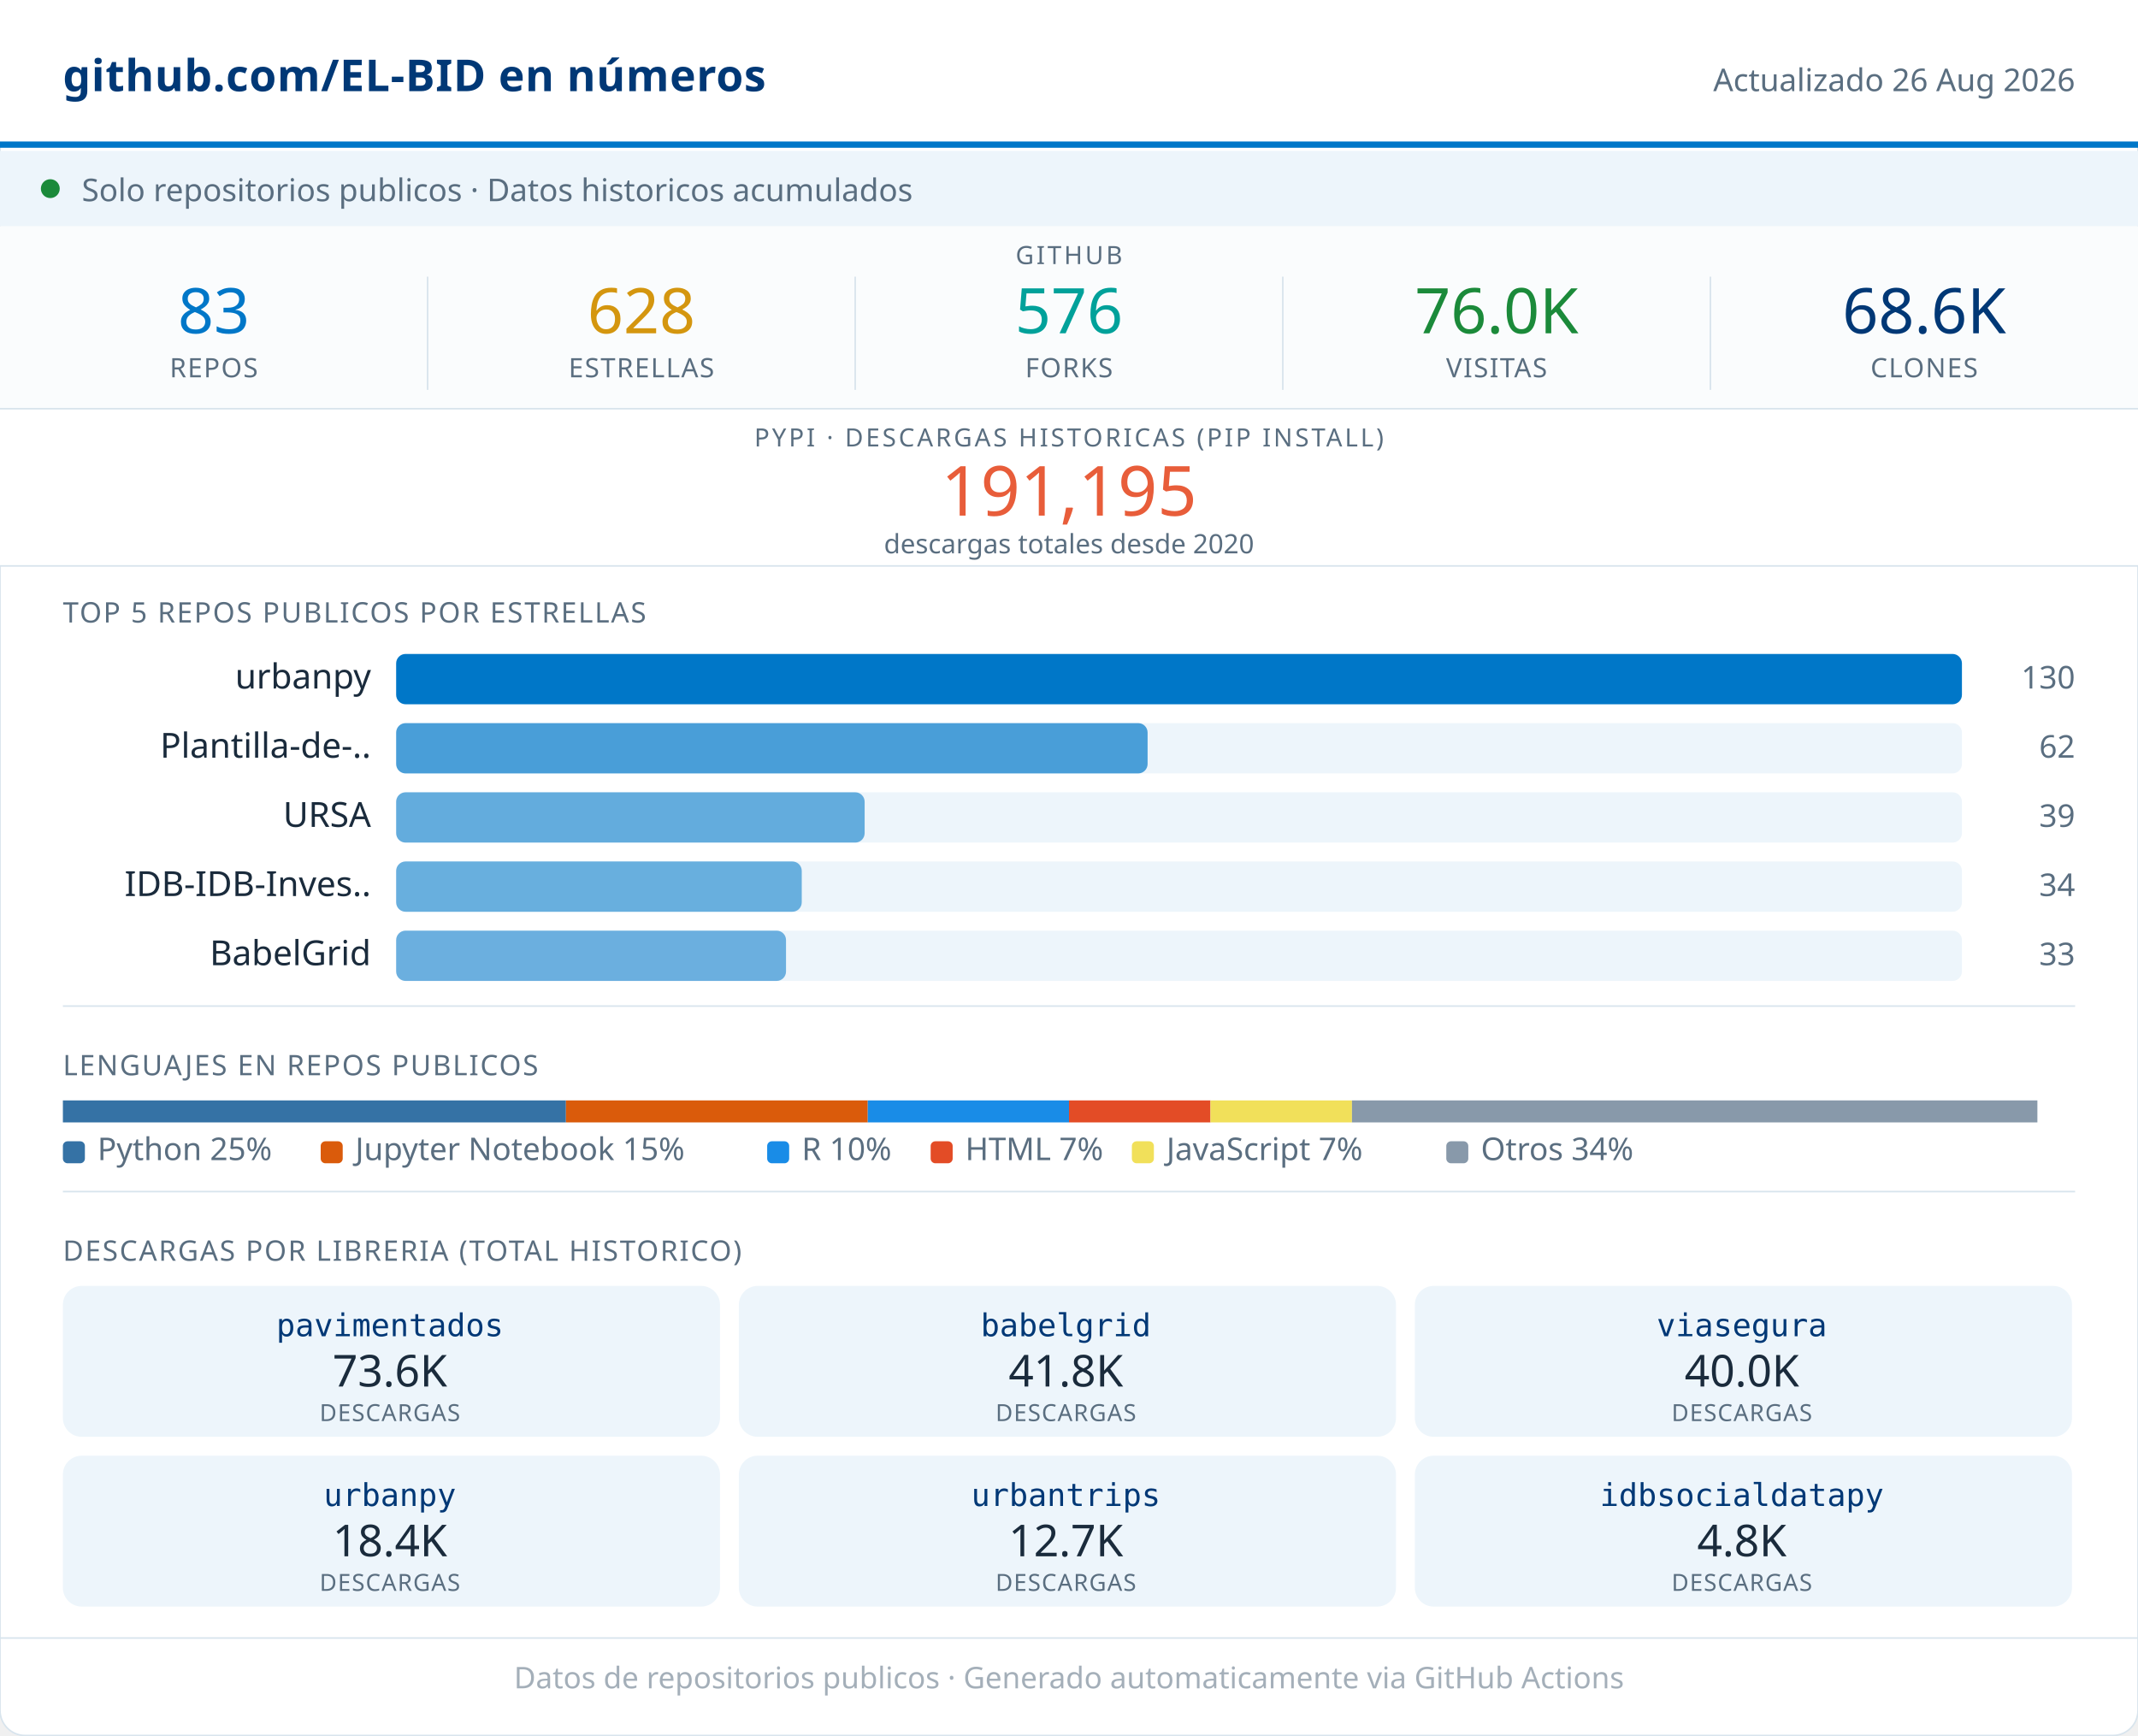
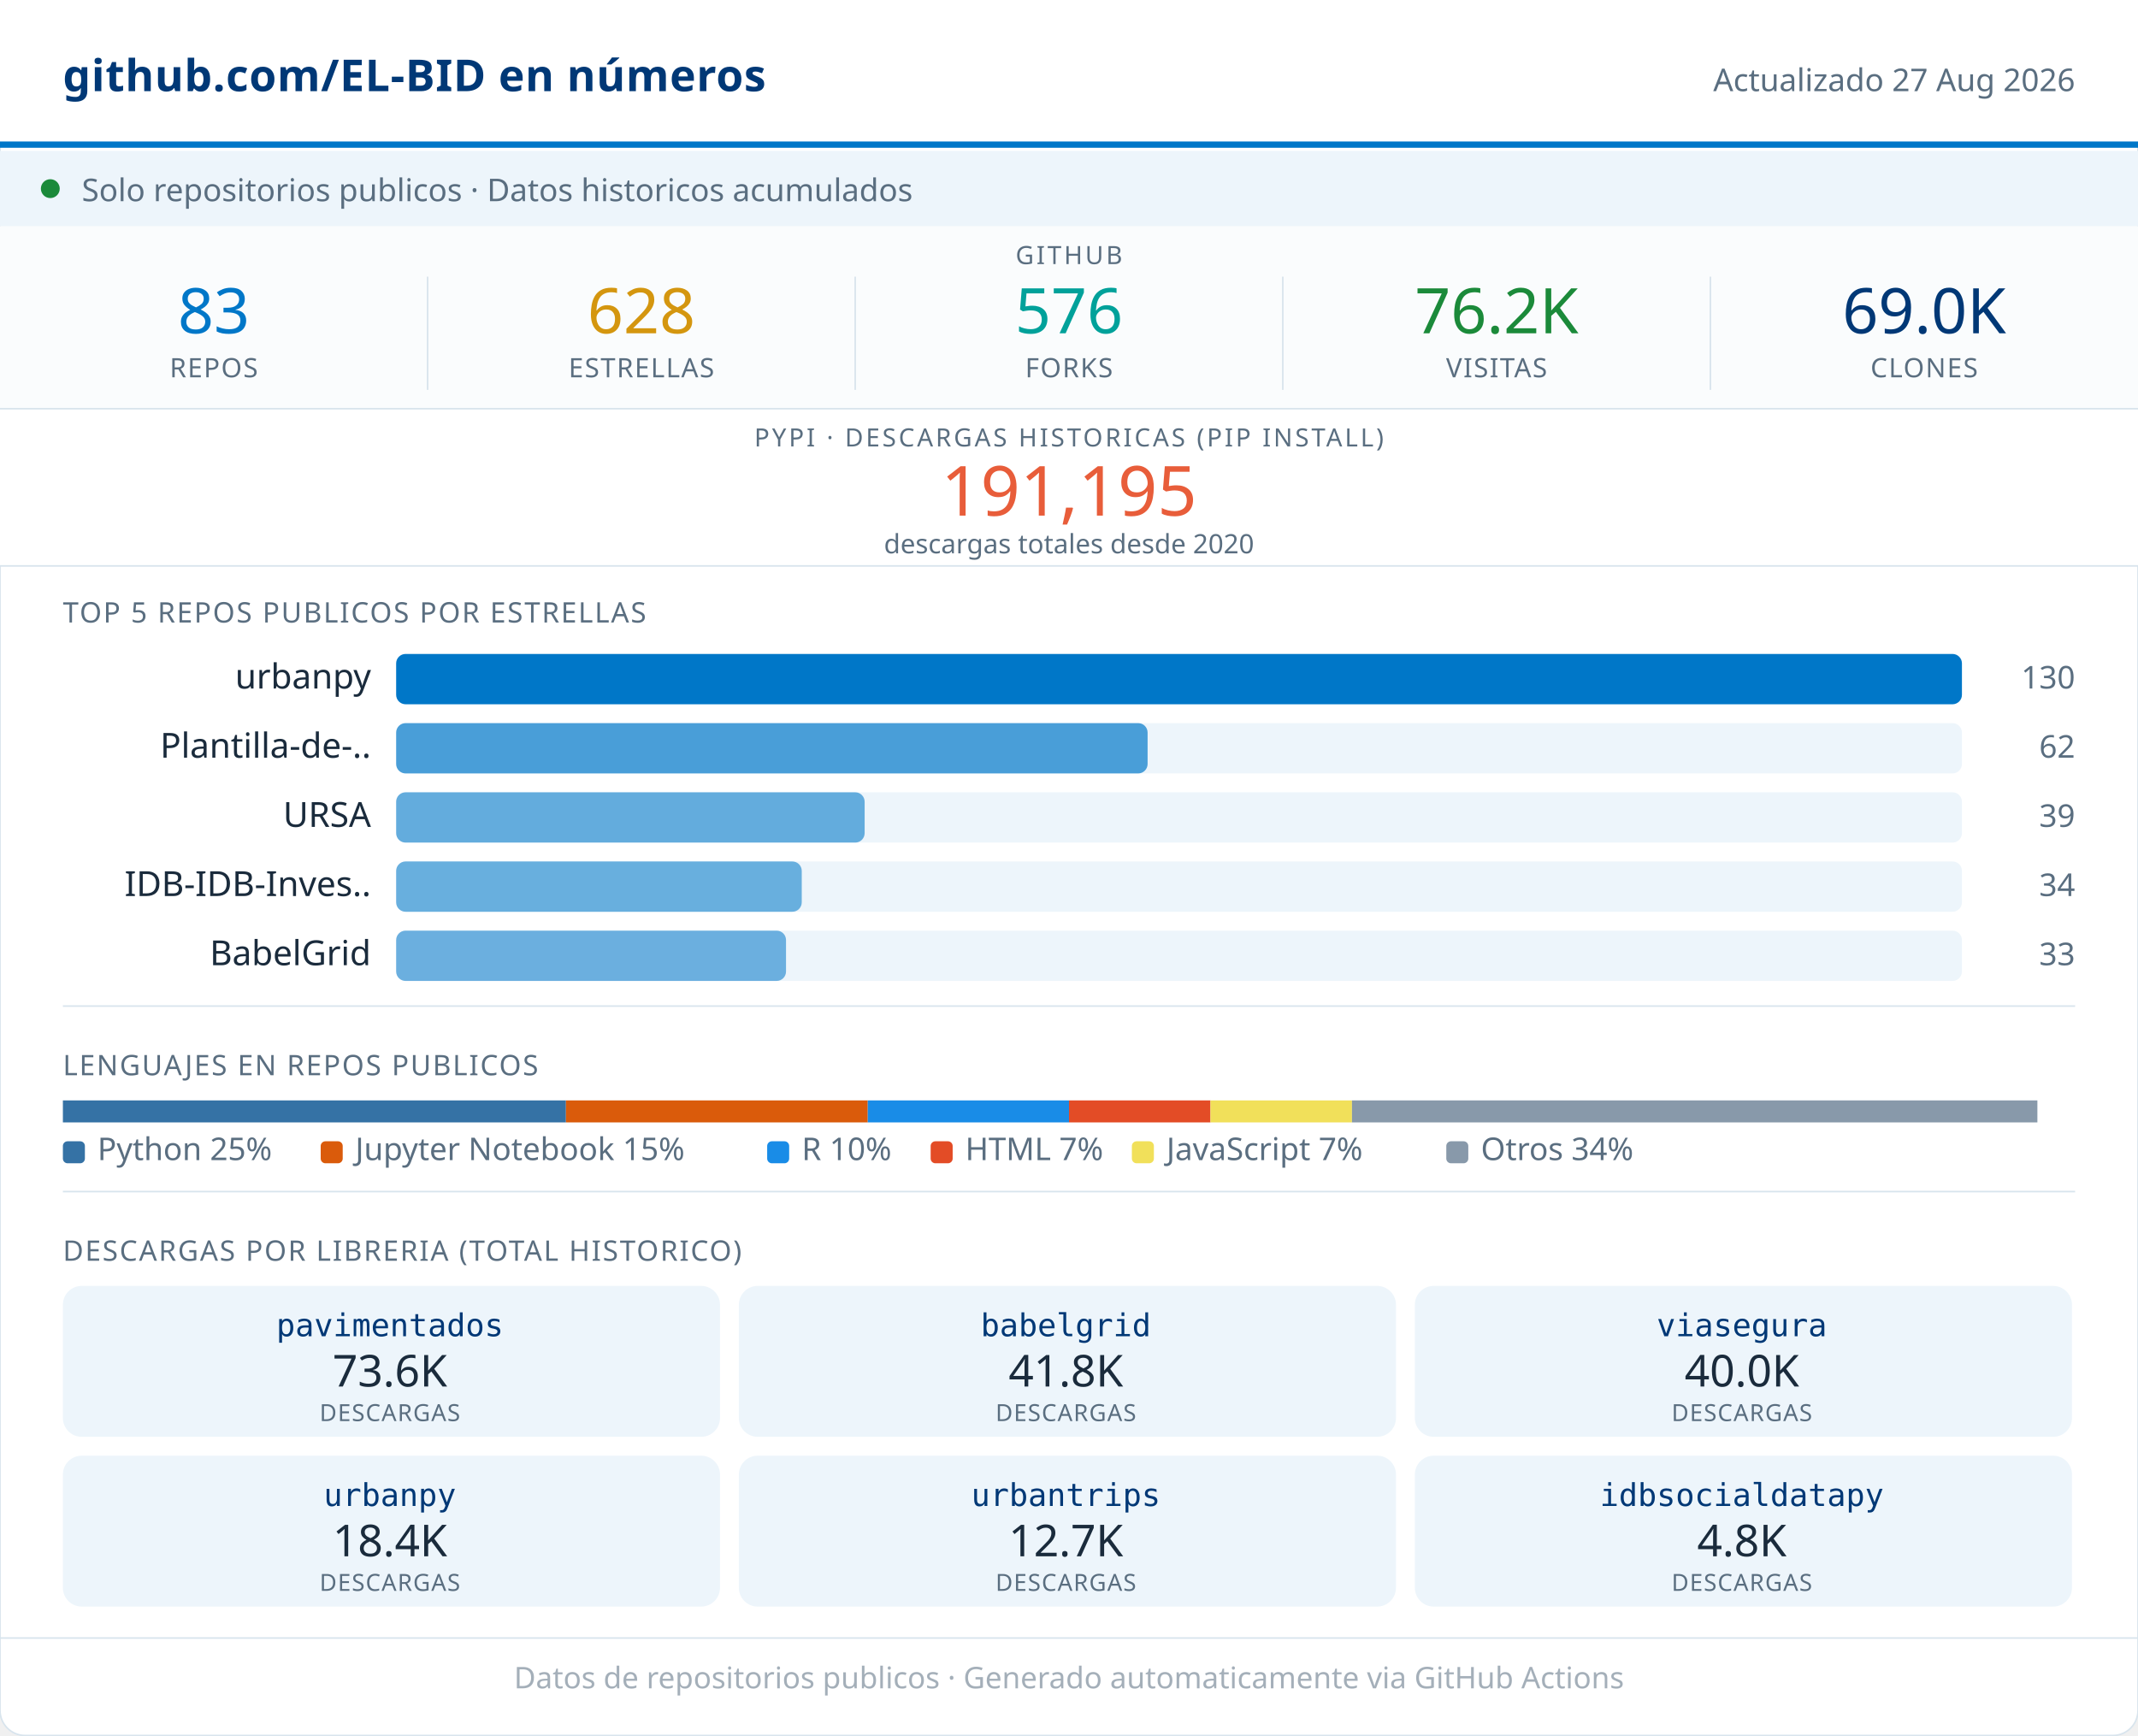
<svg xmlns="http://www.w3.org/2000/svg" width="680" viewBox="0 0 680 552" role="img">
  <rect width="680" height="552" rx="8" fill="#FFFFFF" stroke="#D8E4ED" stroke-width="0.5" />
  <rect x="0" y="0" width="680" height="46" fill="#FFFFFF" />
  <line x1="0" y1="46" x2="680" y2="46" stroke="#0077C8" stroke-width="2" />
  <text x="20" y="29" font-family="system-ui,sans-serif" font-size="14" font-weight="600" fill="#003876" letter-spacing="0.2">github.com/EL-BID en números</text>
-   <text x="660" y="29" font-family="system-ui,sans-serif" font-size="10" fill="#5A6E80" text-anchor="end">Actualizado 26 Aug 2026</text>
+   <text x="660" y="29" font-family="system-ui,sans-serif" font-size="10" fill="#5A6E80" text-anchor="end">Actualizado 27 Aug 2026</text>
  <rect x="0" y="48" width="680" height="24" fill="#EDF5FB" />
  <circle cx="16" cy="60" r="3" fill="#1B8A3A" />
  <text x="26" y="64" font-family="system-ui,sans-serif" font-size="10" fill="#5A6E80">Solo repositorios publicos · Datos historicos acumulados</text>
  <rect x="0" y="72" width="680" height="58" fill="#FAFCFD" />
  <text x="340" y="84" font-family="system-ui,sans-serif" font-size="8" fill="#5A6E80" text-anchor="middle" letter-spacing="0.8" font-weight="500">GITHUB</text>
  <text x="68" y="106" font-family="system-ui,sans-serif" font-size="20" font-weight="500" fill="#0077C8" text-anchor="middle">83</text>
  <text x="68" y="120" font-family="system-ui,sans-serif" font-size="8.5" fill="#5A6E80" text-anchor="middle" letter-spacing="0.4" font-weight="500">REPOS</text>
  <line x1="136" y1="88" x2="136" y2="124" stroke="#D8E4ED" stroke-width="0.5" />
  <text x="204" y="106" font-family="system-ui,sans-serif" font-size="20" font-weight="500" fill="#D4960F" text-anchor="middle">628</text>
  <text x="204" y="120" font-family="system-ui,sans-serif" font-size="8.5" fill="#5A6E80" text-anchor="middle" letter-spacing="0.4" font-weight="500">ESTRELLAS</text>
  <line x1="272" y1="88" x2="272" y2="124" stroke="#D8E4ED" stroke-width="0.5" />
  <text x="340" y="106" font-family="system-ui,sans-serif" font-size="20" font-weight="500" fill="#00A19A" text-anchor="middle">576</text>
  <text x="340" y="120" font-family="system-ui,sans-serif" font-size="8.5" fill="#5A6E80" text-anchor="middle" letter-spacing="0.4" font-weight="500">FORKS</text>
  <line x1="408" y1="88" x2="408" y2="124" stroke="#D8E4ED" stroke-width="0.5" />
-   <text x="476" y="106" font-family="system-ui,sans-serif" font-size="20" font-weight="500" fill="#1B8A3A" text-anchor="middle">76.0K</text>
+   <text x="476" y="106" font-family="system-ui,sans-serif" font-size="20" font-weight="500" fill="#1B8A3A" text-anchor="middle">76.2K</text>
  <text x="476" y="120" font-family="system-ui,sans-serif" font-size="8.5" fill="#5A6E80" text-anchor="middle" letter-spacing="0.4" font-weight="500">VISITAS</text>
  <line x1="544" y1="88" x2="544" y2="124" stroke="#D8E4ED" stroke-width="0.5" />
-   <text x="612" y="106" font-family="system-ui,sans-serif" font-size="20" font-weight="500" fill="#003876" text-anchor="middle">68.6K</text>
+   <text x="612" y="106" font-family="system-ui,sans-serif" font-size="20" font-weight="500" fill="#003876" text-anchor="middle">69.0K</text>
  <text x="612" y="120" font-family="system-ui,sans-serif" font-size="8.5" fill="#5A6E80" text-anchor="middle" letter-spacing="0.4" font-weight="500">CLONES</text>
  <rect x="0" y="130" width="680" height="50" fill="#FFFFFF" />
  <line x1="0" y1="130" x2="680" y2="130" stroke="#D8E4ED" stroke-width="0.5" />
  <text x="340" y="142" font-family="system-ui,sans-serif" font-size="8" fill="#5A6E80" text-anchor="middle" letter-spacing="0.8" font-weight="500">PYPI · DESCARGAS HISTORICAS (PIP INSTALL)</text>
  <text x="340" y="164" font-family="system-ui,sans-serif" font-size="22" font-weight="500" fill="#E85D3A" text-anchor="middle">191,195</text>
  <text x="340" y="176" font-family="system-ui,sans-serif" font-size="8.5" fill="#5A6E80" text-anchor="middle">descargas totales desde 2020</text>
  <line x1="0" y1="180" x2="680" y2="180" stroke="#D8E4ED" stroke-width="0.5" />
  <text x="20" y="198" font-family="system-ui,sans-serif" font-size="9" fill="#5A6E80" letter-spacing="0.5" font-weight="500">TOP 5 REPOS PUBLICOS POR ESTRELLAS</text>
  <text x="118" y="219" font-family="system-ui,sans-serif" font-size="11" fill="#1A2B3C" text-anchor="end">urbanpy</text>
  <rect x="126" y="208" width="498" height="16" rx="3" fill="#EDF5FB" />
  <rect x="126" y="208" width="498" height="16" rx="3" fill="#0077C8" opacity="1.00" />
  <text x="660" y="219" font-family="system-ui,sans-serif" font-size="10" fill="#5A6E80" text-anchor="end" font-weight="500">130</text>
  <text x="118" y="241" font-family="system-ui,sans-serif" font-size="11" fill="#1A2B3C" text-anchor="end">Plantilla-de-..</text>
  <rect x="126" y="230" width="498" height="16" rx="3" fill="#EDF5FB" />
  <rect x="126" y="230" width="239" height="16" rx="3" fill="#0077C8" opacity="0.69" />
  <text x="660" y="241" font-family="system-ui,sans-serif" font-size="10" fill="#5A6E80" text-anchor="end" font-weight="500">62</text>
  <text x="118" y="263" font-family="system-ui,sans-serif" font-size="11" fill="#1A2B3C" text-anchor="end">URSA</text>
  <rect x="126" y="252" width="498" height="16" rx="3" fill="#EDF5FB" />
  <rect x="126" y="252" width="149" height="16" rx="3" fill="#0077C8" opacity="0.58" />
  <text x="660" y="263" font-family="system-ui,sans-serif" font-size="10" fill="#5A6E80" text-anchor="end" font-weight="500">39</text>
  <text x="118" y="285" font-family="system-ui,sans-serif" font-size="11" fill="#1A2B3C" text-anchor="end">IDB-IDB-Inves..</text>
  <rect x="126" y="274" width="498" height="16" rx="3" fill="#EDF5FB" />
  <rect x="126" y="274" width="129" height="16" rx="3" fill="#0077C8" opacity="0.56" />
  <text x="660" y="285" font-family="system-ui,sans-serif" font-size="10" fill="#5A6E80" text-anchor="end" font-weight="500">34</text>
  <text x="118" y="307" font-family="system-ui,sans-serif" font-size="11" fill="#1A2B3C" text-anchor="end">BabelGrid</text>
  <rect x="126" y="296" width="498" height="16" rx="3" fill="#EDF5FB" />
  <rect x="126" y="296" width="124" height="16" rx="3" fill="#0077C8" opacity="0.55" />
  <text x="660" y="307" font-family="system-ui,sans-serif" font-size="10" fill="#5A6E80" text-anchor="end" font-weight="500">33</text>
  <line x1="20" y1="320" x2="660" y2="320" stroke="#D8E4ED" stroke-width="0.5" />
  <text x="20" y="342" font-family="system-ui,sans-serif" font-size="9" fill="#5A6E80" letter-spacing="0.5" font-weight="500">LENGUAJES EN REPOS PUBLICOS</text>
  <rect x="20" y="350" width="160" height="7" fill="#3572A5" />
  <rect x="180" y="350" width="96" height="7" fill="#DA5B0B" />
  <rect x="276" y="350" width="64" height="7" fill="#198CE7" />
  <rect x="340" y="350" width="45" height="7" fill="#e34c26" />
  <rect x="385" y="350" width="45" height="7" fill="#f1e05a" />
  <rect x="430" y="350" width="218" height="7" fill="#8899AA" />
  <rect x="20" y="363" width="7" height="7" rx="1.5" fill="#3572A5" />
  <text x="31" y="369" font-family="system-ui,sans-serif" font-size="10" fill="#5A6E80">Python 25%</text>
  <rect x="102" y="363" width="7" height="7" rx="1.5" fill="#DA5B0B" />
  <text x="113" y="369" font-family="system-ui,sans-serif" font-size="10" fill="#5A6E80">Jupyter Notebook 15%</text>
  <rect x="244" y="363" width="7" height="7" rx="1.5" fill="#198CE7" />
  <text x="255" y="369" font-family="system-ui,sans-serif" font-size="10" fill="#5A6E80">R 10%</text>
  <rect x="296" y="363" width="7" height="7" rx="1.5" fill="#e34c26" />
  <text x="307" y="369" font-family="system-ui,sans-serif" font-size="10" fill="#5A6E80">HTML 7%</text>
  <rect x="360" y="363" width="7" height="7" rx="1.5" fill="#f1e05a" />
  <text x="371" y="369" font-family="system-ui,sans-serif" font-size="10" fill="#5A6E80">JavaScript 7%</text>
  <rect x="460" y="363" width="7" height="7" rx="1.5" fill="#8899AA" />
  <text x="471" y="369" font-family="system-ui,sans-serif" font-size="10" fill="#5A6E80">Otros 34%</text>
  <line x1="20" y1="379" x2="660" y2="379" stroke="#D8E4ED" stroke-width="0.5" />
  <text x="20" y="401" font-family="system-ui,sans-serif" font-size="9" fill="#5A6E80" letter-spacing="0.5" font-weight="500">DESCARGAS POR LIBRERIA (TOTAL HISTORICO)</text>
  <rect x="20" y="409" width="209" height="48" rx="6" fill="#EDF5FB" />
  <text x="124" y="425" font-family="monospace" font-size="10" font-weight="500" fill="#003876" text-anchor="middle">pavimentados</text>
  <text x="124" y="441" font-family="system-ui,sans-serif" font-size="14" font-weight="500" fill="#1A2B3C" text-anchor="middle">73.6K</text>
  <text x="124" y="452" font-family="system-ui,sans-serif" font-size="7.5" fill="#5A6E80" text-anchor="middle" letter-spacing="0.3">DESCARGAS</text>
  <rect x="235" y="409" width="209" height="48" rx="6" fill="#EDF5FB" />
  <text x="339" y="425" font-family="monospace" font-size="10" font-weight="500" fill="#003876" text-anchor="middle">babelgrid</text>
  <text x="339" y="441" font-family="system-ui,sans-serif" font-size="14" font-weight="500" fill="#1A2B3C" text-anchor="middle">41.8K</text>
  <text x="339" y="452" font-family="system-ui,sans-serif" font-size="7.5" fill="#5A6E80" text-anchor="middle" letter-spacing="0.3">DESCARGAS</text>
  <rect x="450" y="409" width="209" height="48" rx="6" fill="#EDF5FB" />
  <text x="554" y="425" font-family="monospace" font-size="10" font-weight="500" fill="#003876" text-anchor="middle">viasegura</text>
  <text x="554" y="441" font-family="system-ui,sans-serif" font-size="14" font-weight="500" fill="#1A2B3C" text-anchor="middle">40.0K</text>
  <text x="554" y="452" font-family="system-ui,sans-serif" font-size="7.5" fill="#5A6E80" text-anchor="middle" letter-spacing="0.3">DESCARGAS</text>
  <rect x="20" y="463" width="209" height="48" rx="6" fill="#EDF5FB" />
  <text x="124" y="479" font-family="monospace" font-size="10" font-weight="500" fill="#003876" text-anchor="middle">urbanpy</text>
  <text x="124" y="495" font-family="system-ui,sans-serif" font-size="14" font-weight="500" fill="#1A2B3C" text-anchor="middle">18.4K</text>
  <text x="124" y="506" font-family="system-ui,sans-serif" font-size="7.5" fill="#5A6E80" text-anchor="middle" letter-spacing="0.3">DESCARGAS</text>
  <rect x="235" y="463" width="209" height="48" rx="6" fill="#EDF5FB" />
  <text x="339" y="479" font-family="monospace" font-size="10" font-weight="500" fill="#003876" text-anchor="middle">urbantrips</text>
  <text x="339" y="495" font-family="system-ui,sans-serif" font-size="14" font-weight="500" fill="#1A2B3C" text-anchor="middle">12.7K</text>
  <text x="339" y="506" font-family="system-ui,sans-serif" font-size="7.5" fill="#5A6E80" text-anchor="middle" letter-spacing="0.3">DESCARGAS</text>
  <rect x="450" y="463" width="209" height="48" rx="6" fill="#EDF5FB" />
  <text x="554" y="479" font-family="monospace" font-size="10" font-weight="500" fill="#003876" text-anchor="middle">idbsocialdatapy</text>
  <text x="554" y="495" font-family="system-ui,sans-serif" font-size="14" font-weight="500" fill="#1A2B3C" text-anchor="middle">4.8K</text>
  <text x="554" y="506" font-family="system-ui,sans-serif" font-size="7.5" fill="#5A6E80" text-anchor="middle" letter-spacing="0.3">DESCARGAS</text>
  <line x1="0" y1="521" x2="680" y2="521" stroke="#D8E4ED" stroke-width="0.5" />
  <text x="340" y="537" font-family="system-ui,sans-serif" font-size="9.5" fill="#5A6E80" text-anchor="middle" opacity="0.55">Datos de repositorios publicos · Generado automaticamente via GitHub Actions</text>
</svg>
